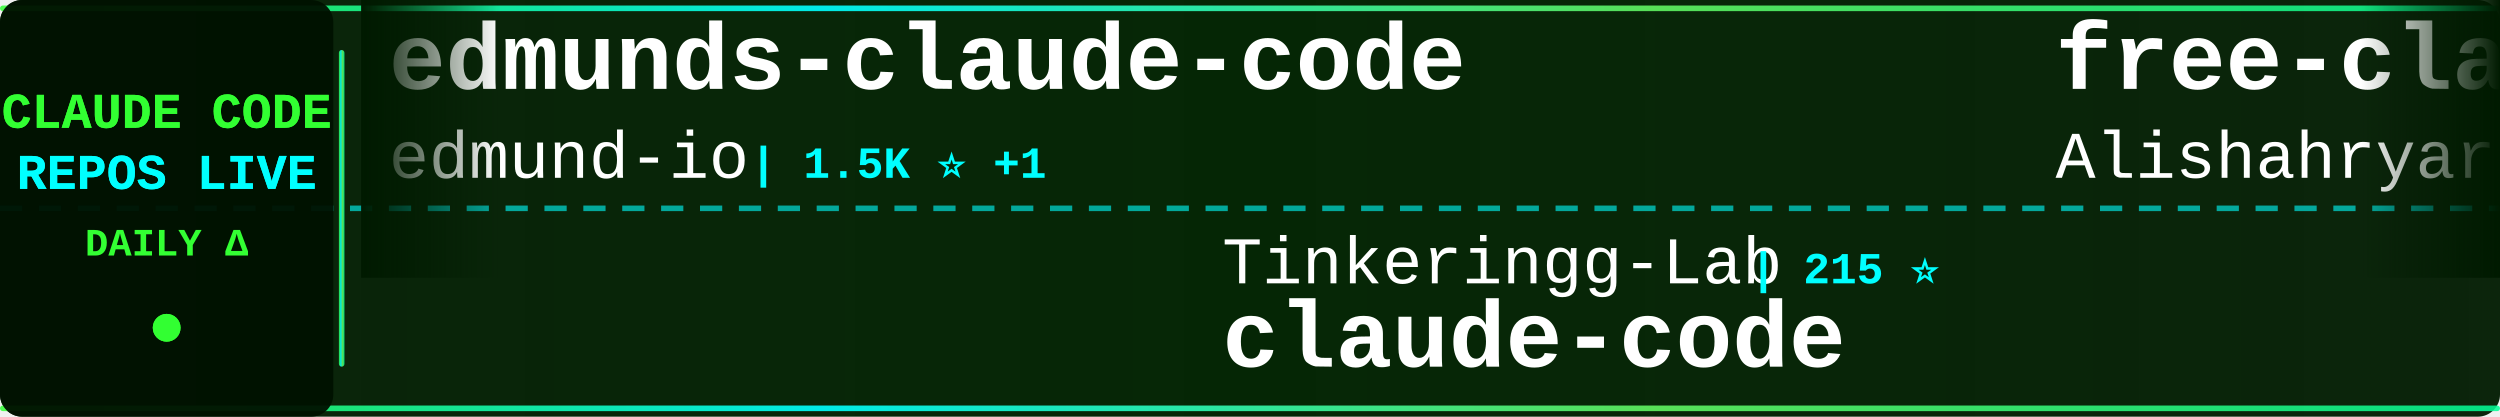
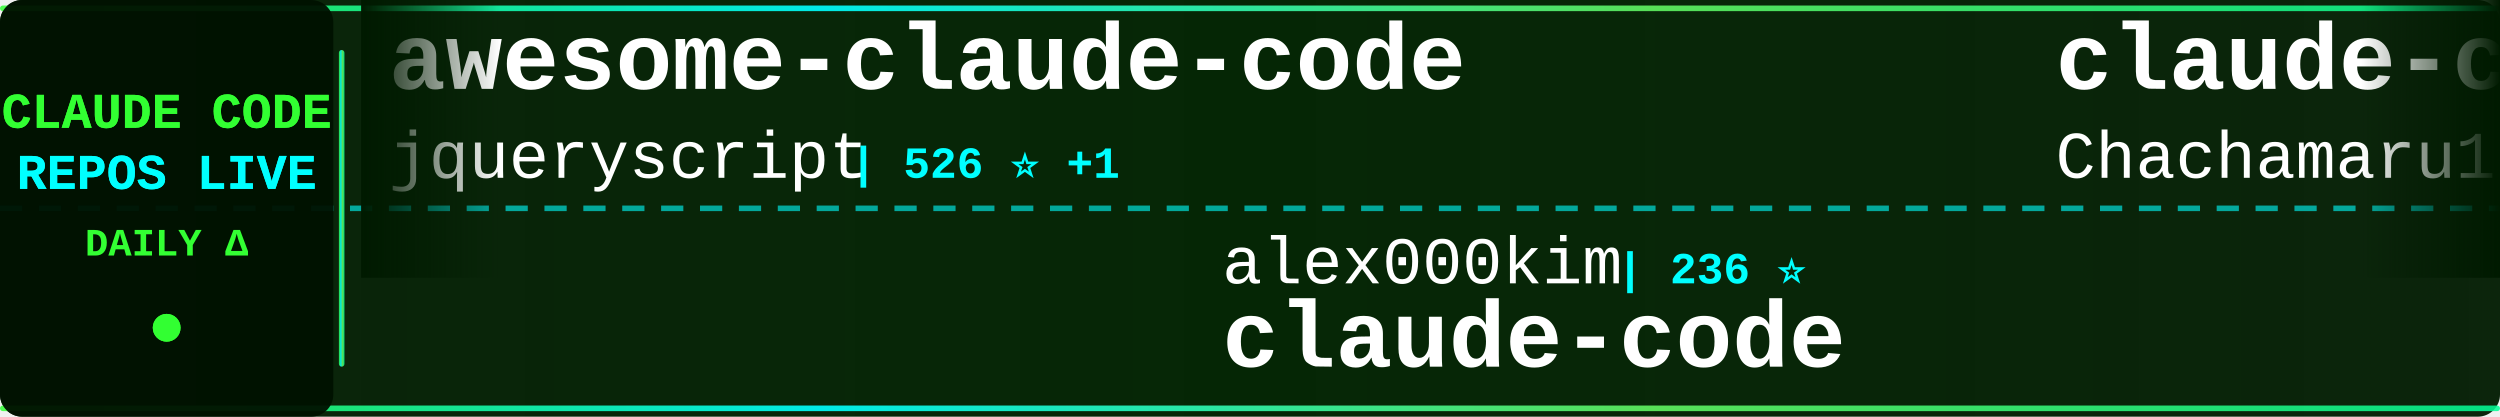
<svg xmlns="http://www.w3.org/2000/svg" width="900" height="150">
  <defs>
    <linearGradient id="tickerBg" x1="0%" y1="0%" x2="100%" y2="0%">
      <stop offset="0%" style="stop-color:#001a00;stop-opacity:0.95" />
      <stop offset="50%" style="stop-color:#002200;stop-opacity:0.98" />
      <stop offset="100%" style="stop-color:#001a00;stop-opacity:0.95" />
    </linearGradient>
    <linearGradient id="borderGrad" x1="0%" y1="0%" x2="100%" y2="0%">
      <stop offset="0%" style="stop-color:#33ff33;stop-opacity:0.85">
        <animate attributeName="stop-opacity" values="0.85;1;0.85" dur="2s" repeatCount="indefinite" />
      </stop>
      <stop offset="33%" style="stop-color:#00ffff;stop-opacity:0.9">
        <animate attributeName="stop-opacity" values="0.9;1;0.9" dur="2.2s" repeatCount="indefinite" />
      </stop>
      <stop offset="66%" style="stop-color:#66ff66;stop-opacity:0.85">
        <animate attributeName="stop-opacity" values="0.85;1;0.85" dur="1.8s" repeatCount="indefinite" />
      </stop>
      <stop offset="100%" style="stop-color:#00ff99;stop-opacity:0.85">
        <animate attributeName="stop-opacity" values="0.85;1;0.85" dur="2s" repeatCount="indefinite" />
      </stop>
    </linearGradient>
    <filter id="textGlow">
      <feGaussianBlur stdDeviation="0.1" result="coloredBlur" />
      <feMerge>
        <feMergeNode in="coloredBlur" />
        <feMergeNode in="SourceGraphic" />
      </feMerge>
    </filter>
    <filter id="metricGlow">
      <feGaussianBlur stdDeviation="0.2" result="coloredBlur" />
      <feMerge>
        <feMergeNode in="coloredBlur" />
        <feMergeNode in="SourceGraphic" />
      </feMerge>
    </filter>
    <linearGradient id="leftFade" x1="0%" y1="0%" x2="100%" y2="0%">
      <stop offset="0%" style="stop-color:#001a00;stop-opacity:1" />
      <stop offset="100%" style="stop-color:#001a00;stop-opacity:0" />
    </linearGradient>
    <linearGradient id="rightFade" x1="0%" y1="0%" x2="100%" y2="0%">
      <stop offset="0%" style="stop-color:#001a00;stop-opacity:0" />
      <stop offset="100%" style="stop-color:#001a00;stop-opacity:1" />
    </linearGradient>
  </defs>
  <rect width="900" height="150" fill="url(#tickerBg)" rx="8" />
  <rect x="0" y="2" width="900" height="2" fill="url(#borderGrad)" rx="1" />
  <rect x="0" y="146" width="900" height="2" fill="url(#borderGrad)" rx="1" />
  <line x1="0" y1="75" x2="900" y2="75" stroke="#00ffff" stroke-width="2" stroke-dasharray="8 6" opacity="0.6" />
  <rect x="0" y="0" width="120" height="150" fill="#001100" opacity="0.95" rx="8" />
  <text x="60" y="46" font-family="'Courier New', monospace" font-size="18" font-weight="bold" fill="#33ff33" text-anchor="middle" filter="url(#textGlow)">
    CLAUDE CODE
  </text>
  <text x="60" y="68" font-family="'Courier New', monospace" font-size="18" font-weight="bold" fill="#00ffff" text-anchor="middle" filter="url(#textGlow)">
    REPOS LIVE
  </text>
  <text x="60" y="92" font-family="'Courier New', monospace" font-size="14" font-weight="bold" fill="#33ff33" text-anchor="middle">
    DAILY Δ
  </text>
  <circle cx="60" cy="118" r="5" fill="#33ff33" filter="url(#metricGlow)">
    <animate attributeName="r" values="4;6;4" dur="1.5s" repeatCount="indefinite" />
    <animate attributeName="opacity" values="0.6;1;0.6" dur="1.5s" repeatCount="indefinite" />
  </circle>
  <rect x="122" y="18" width="2" height="114" fill="url(#borderGrad)" rx="1" />
  <clipPath id="tickerClip">
    <rect x="130" y="0" width="770" height="150" />
  </clipPath>
  <g clip-path="url(#tickerClip)">
    <g id="tickerItems">
      <animateTransform attributeName="transform" attributeType="XML" type="translate" from="0 0" to="-3000 0" dur="54s" repeatCount="indefinite" />
      <g transform="translate(0, 0)">
-         <text x="140" y="32" font-family="'Courier New', monospace" font-size="34" font-weight="bold" fill="#ffffff">edmunds-claude-code</text>
-         <text x="140" y="64" font-family="'Courier New', monospace" font-size="24" font-weight="normal" fill="#ffffff" opacity="1.0">edmund-io</text>
-         <text x="270" y="64" font-family="'Courier New', monospace" font-size="16" font-weight="bold" fill="#00ffff"> | 1.5K ⭐ +1</text>
+         <text x="140" y="32" font-family="'Courier New', monospace" font-size="34" font-weight="bold" fill="#ffffff">awesome-claude-code</text>
+         <text x="140" y="64" font-family="'Courier New', monospace" font-size="24" font-weight="normal" fill="#ffffff" opacity="1.0">jqueryscript</text>
+         <text x="306" y="64" font-family="'Courier New', monospace" font-size="16" font-weight="bold" fill="#00ffff"> | 526 ⭐ +1</text>
      </g>
      <g transform="translate(300, 0)">
-         <text x="140" y="102" font-family="'Courier New', monospace" font-size="24" font-weight="normal" fill="#ffffff" opacity="1.0">Tinkeringg-Lab</text>
-         <text x="330" y="102" font-family="'Courier New', monospace" font-size="16" font-weight="bold" fill="#00ffff"> | 215 ⭐</text>
+         <text x="140" y="102" font-family="'Courier New', monospace" font-size="24" font-weight="normal" fill="#ffffff" opacity="1.0">alex000kim</text>
+         <text x="282" y="102" font-family="'Courier New', monospace" font-size="16" font-weight="bold" fill="#00ffff"> | 236 ⭐</text>
        <text x="140" y="132" font-family="'Courier New', monospace" font-size="34" font-weight="bold" fill="#ffffff">claude-code</text>
      </g>
      <g transform="translate(600, 0)">
+         <text x="140" y="32" font-family="'Courier New', monospace" font-size="34" font-weight="bold" fill="#ffffff">claude-code-harness</text>
+         <text x="140" y="64" font-family="'Courier New', monospace" font-size="24" font-weight="normal" fill="#ffffff" opacity="1.0">Chachamaru127</text>
+         <text x="318" y="64" font-family="'Courier New', monospace" font-size="16" font-weight="bold" fill="#00ffff"> | 3.2K ⭐ -1</text>
+       </g>
+       <g transform="translate(900, 0)">
+         <text x="140" y="102" font-family="'Courier New', monospace" font-size="24" font-weight="normal" fill="#ffffff" opacity="1.0">FlorianBruniaux</text>
+         <text x="342" y="102" font-family="'Courier New', monospace" font-size="16" font-weight="bold" fill="#00ffff"> | 6.1K ⭐ +1</text>
+         <text x="140" y="132" font-family="'Courier New', monospace" font-size="34" font-weight="bold" fill="#ffffff">claude-code-ultimate-gui...</text>
+       </g>
+       <g transform="translate(1200, 0)">
        <text x="140" y="32" font-family="'Courier New', monospace" font-size="34" font-weight="bold" fill="#ffffff">free-claude-code</text>
        <text x="140" y="64" font-family="'Courier New', monospace" font-size="24" font-weight="normal" fill="#ffffff" opacity="1.0">Alishahryar1</text>
-         <text x="306" y="64" font-family="'Courier New', monospace" font-size="16" font-weight="bold" fill="#00ffff"> | 57.1K ⭐ +58</text>
-       </g>
-       <g transform="translate(900, 0)">
-         <text x="140" y="102" font-family="'Courier New', monospace" font-size="24" font-weight="normal" fill="#ffffff" opacity="1.0">nicedreamzapp</text>
-         <text x="318" y="102" font-family="'Courier New', monospace" font-size="16" font-weight="bold" fill="#00ffff"> | 3.3K ⭐ -1</text>
-         <text x="140" y="132" font-family="'Courier New', monospace" font-size="34" font-weight="bold" fill="#ffffff">claude-code-local</text>
-       </g>
-       <g transform="translate(1200, 0)">
-         <text x="140" y="32" font-family="'Courier New', monospace" font-size="34" font-weight="bold" fill="#ffffff">Open-ClaudeCode</text>
-         <text x="140" y="64" font-family="'Courier New', monospace" font-size="24" font-weight="normal" fill="#ffffff" opacity="1.0">LING71671</text>
-         <text x="270" y="64" font-family="'Courier New', monospace" font-size="16" font-weight="bold" fill="#00ffff"> | 963 ⭐ +1</text>
+         <text x="306" y="64" font-family="'Courier New', monospace" font-size="16" font-weight="bold" fill="#00ffff"> | 57.1K ⭐ +37</text>
      </g>
      <g transform="translate(1500, 0)">
+         <text x="140" y="102" font-family="'Courier New', monospace" font-size="24" font-weight="normal" fill="#ffffff" opacity="1.0">sugyan</text>
+         <text x="234" y="102" font-family="'Courier New', monospace" font-size="16" font-weight="bold" fill="#00ffff"> | 1.1K ⭐</text>
+         <text x="140" y="132" font-family="'Courier New', monospace" font-size="34" font-weight="bold" fill="#ffffff">claude-code-webui</text>
+       </g>
+       <g transform="translate(1800, 0)">
+         <text x="140" y="32" font-family="'Courier New', monospace" font-size="34" font-weight="bold" fill="#ffffff">ClaudeCodeAgents</text>
+         <text x="140" y="64" font-family="'Courier New', monospace" font-size="24" font-weight="normal" fill="#ffffff" opacity="1.0">darcyegb</text>
+         <text x="258" y="64" font-family="'Courier New', monospace" font-size="16" font-weight="bold" fill="#00ffff"> | 773 ⭐</text>
+       </g>
+       <g transform="translate(2100, 0)">
        <text x="140" y="102" font-family="'Courier New', monospace" font-size="24" font-weight="normal" fill="#ffffff" opacity="1.0">fuergaosi233</text>
        <text x="306" y="102" font-family="'Courier New', monospace" font-size="16" font-weight="bold" fill="#00ffff"> | 2.8K ⭐</text>
        <text x="140" y="132" font-family="'Courier New', monospace" font-size="34" font-weight="bold" fill="#ffffff">claude-code-proxy</text>
      </g>
-       <g transform="translate(1800, 0)">
-         <text x="140" y="32" font-family="'Courier New', monospace" font-size="34" font-weight="bold" fill="#ffffff">claude_codex_bridge</text>
-         <text x="140" y="64" font-family="'Courier New', monospace" font-size="24" font-weight="normal" fill="#ffffff" opacity="1.0">SeemSeam</text>
-         <text x="258" y="64" font-family="'Courier New', monospace" font-size="16" font-weight="bold" fill="#00ffff"> | 3.6K ⭐ -1</text>
-       </g>
-       <g transform="translate(2100, 0)">
-         <text x="140" y="102" font-family="'Courier New', monospace" font-size="24" font-weight="normal" fill="#ffffff" opacity="1.0">xu-xiang</text>
-         <text x="258" y="102" font-family="'Courier New', monospace" font-size="16" font-weight="bold" fill="#00ffff"> | 2.0K ⭐</text>
-         <text x="140" y="132" font-family="'Courier New', monospace" font-size="34" font-weight="bold" fill="#ffffff">everything-claude-code-z...</text>
-       </g>
      <g transform="translate(2400, 0)">
-         <text x="140" y="32" font-family="'Courier New', monospace" font-size="34" font-weight="bold" fill="#ffffff">claude-code-guide</text>
-         <text x="140" y="64" font-family="'Courier New', monospace" font-size="24" font-weight="normal" fill="#ffffff" opacity="1.0">zebbern</text>
-         <text x="246" y="64" font-family="'Courier New', monospace" font-size="16" font-weight="bold" fill="#00ffff"> | 4.7K ⭐ -2</text>
+         <text x="140" y="32" font-family="'Courier New', monospace" font-size="34" font-weight="bold" fill="#ffffff">claude-code-security-rev...</text>
+         <text x="140" y="64" font-family="'Courier New', monospace" font-size="24" font-weight="normal" fill="#ffffff" opacity="1.0">anthropics</text>
+         <text x="282" y="64" font-family="'Courier New', monospace" font-size="16" font-weight="bold" fill="#00ffff"> | 6.3K ⭐ +1</text>
      </g>
      <g transform="translate(2700, 0)">
-         <text x="140" y="102" font-family="'Courier New', monospace" font-size="24" font-weight="normal" fill="#ffffff" opacity="1.0">Cranot</text>
-         <text x="234" y="102" font-family="'Courier New', monospace" font-size="16" font-weight="bold" fill="#00ffff"> | 2.9K ⭐</text>
-         <text x="140" y="132" font-family="'Courier New', monospace" font-size="34" font-weight="bold" fill="#ffffff">claude-code-guide</text>
+         <text x="140" y="102" font-family="'Courier New', monospace" font-size="24" font-weight="normal" fill="#ffffff" opacity="1.0">tanbiralam</text>
+         <text x="282" y="102" font-family="'Courier New', monospace" font-size="16" font-weight="bold" fill="#00ffff"> | 2.3K ⭐</text>
+         <text x="140" y="132" font-family="'Courier New', monospace" font-size="34" font-weight="bold" fill="#ffffff">claude-code</text>
      </g>
      <g transform="translate(3000, 0)">
-         <text x="140" y="32" font-family="'Courier New', monospace" font-size="34" font-weight="bold" fill="#ffffff">edmunds-claude-code</text>
-         <text x="140" y="64" font-family="'Courier New', monospace" font-size="24" font-weight="normal" fill="#ffffff" opacity="1.0">edmund-io</text>
-         <text x="270" y="64" font-family="'Courier New', monospace" font-size="16" font-weight="bold" fill="#00ffff"> | 1.5K ⭐ +1</text>
+         <text x="140" y="32" font-family="'Courier New', monospace" font-size="34" font-weight="bold" fill="#ffffff">awesome-claude-code</text>
+         <text x="140" y="64" font-family="'Courier New', monospace" font-size="24" font-weight="normal" fill="#ffffff" opacity="1.0">jqueryscript</text>
+         <text x="306" y="64" font-family="'Courier New', monospace" font-size="16" font-weight="bold" fill="#00ffff"> | 526 ⭐ +1</text>
      </g>
      <g transform="translate(3300, 0)">
-         <text x="140" y="102" font-family="'Courier New', monospace" font-size="24" font-weight="normal" fill="#ffffff" opacity="1.0">Tinkeringg-Lab</text>
-         <text x="330" y="102" font-family="'Courier New', monospace" font-size="16" font-weight="bold" fill="#00ffff"> | 215 ⭐</text>
+         <text x="140" y="102" font-family="'Courier New', monospace" font-size="24" font-weight="normal" fill="#ffffff" opacity="1.0">alex000kim</text>
+         <text x="282" y="102" font-family="'Courier New', monospace" font-size="16" font-weight="bold" fill="#00ffff"> | 236 ⭐</text>
        <text x="140" y="132" font-family="'Courier New', monospace" font-size="34" font-weight="bold" fill="#ffffff">claude-code</text>
      </g>
      <g transform="translate(3600, 0)">
-         <text x="140" y="32" font-family="'Courier New', monospace" font-size="34" font-weight="bold" fill="#ffffff">free-claude-code</text>
-         <text x="140" y="64" font-family="'Courier New', monospace" font-size="24" font-weight="normal" fill="#ffffff" opacity="1.0">Alishahryar1</text>
-         <text x="306" y="64" font-family="'Courier New', monospace" font-size="16" font-weight="bold" fill="#00ffff"> | 57.1K ⭐ +58</text>
+         <text x="140" y="32" font-family="'Courier New', monospace" font-size="34" font-weight="bold" fill="#ffffff">claude-code-harness</text>
+         <text x="140" y="64" font-family="'Courier New', monospace" font-size="24" font-weight="normal" fill="#ffffff" opacity="1.0">Chachamaru127</text>
+         <text x="318" y="64" font-family="'Courier New', monospace" font-size="16" font-weight="bold" fill="#00ffff"> | 3.2K ⭐ -1</text>
      </g>
      <g transform="translate(3900, 0)">
-         <text x="140" y="102" font-family="'Courier New', monospace" font-size="24" font-weight="normal" fill="#ffffff" opacity="1.0">nicedreamzapp</text>
-         <text x="318" y="102" font-family="'Courier New', monospace" font-size="16" font-weight="bold" fill="#00ffff"> | 3.3K ⭐ -1</text>
-         <text x="140" y="132" font-family="'Courier New', monospace" font-size="34" font-weight="bold" fill="#ffffff">claude-code-local</text>
+         <text x="140" y="102" font-family="'Courier New', monospace" font-size="24" font-weight="normal" fill="#ffffff" opacity="1.0">FlorianBruniaux</text>
+         <text x="342" y="102" font-family="'Courier New', monospace" font-size="16" font-weight="bold" fill="#00ffff"> | 6.1K ⭐ +1</text>
+         <text x="140" y="132" font-family="'Courier New', monospace" font-size="34" font-weight="bold" fill="#ffffff">claude-code-ultimate-gui...</text>
      </g>
    </g>
  </g>
  <rect x="130" y="0" width="50" height="100" fill="url(#leftFade)" />
  <rect x="850" y="0" width="50" height="100" fill="url(#rightFade)" />
</svg>
